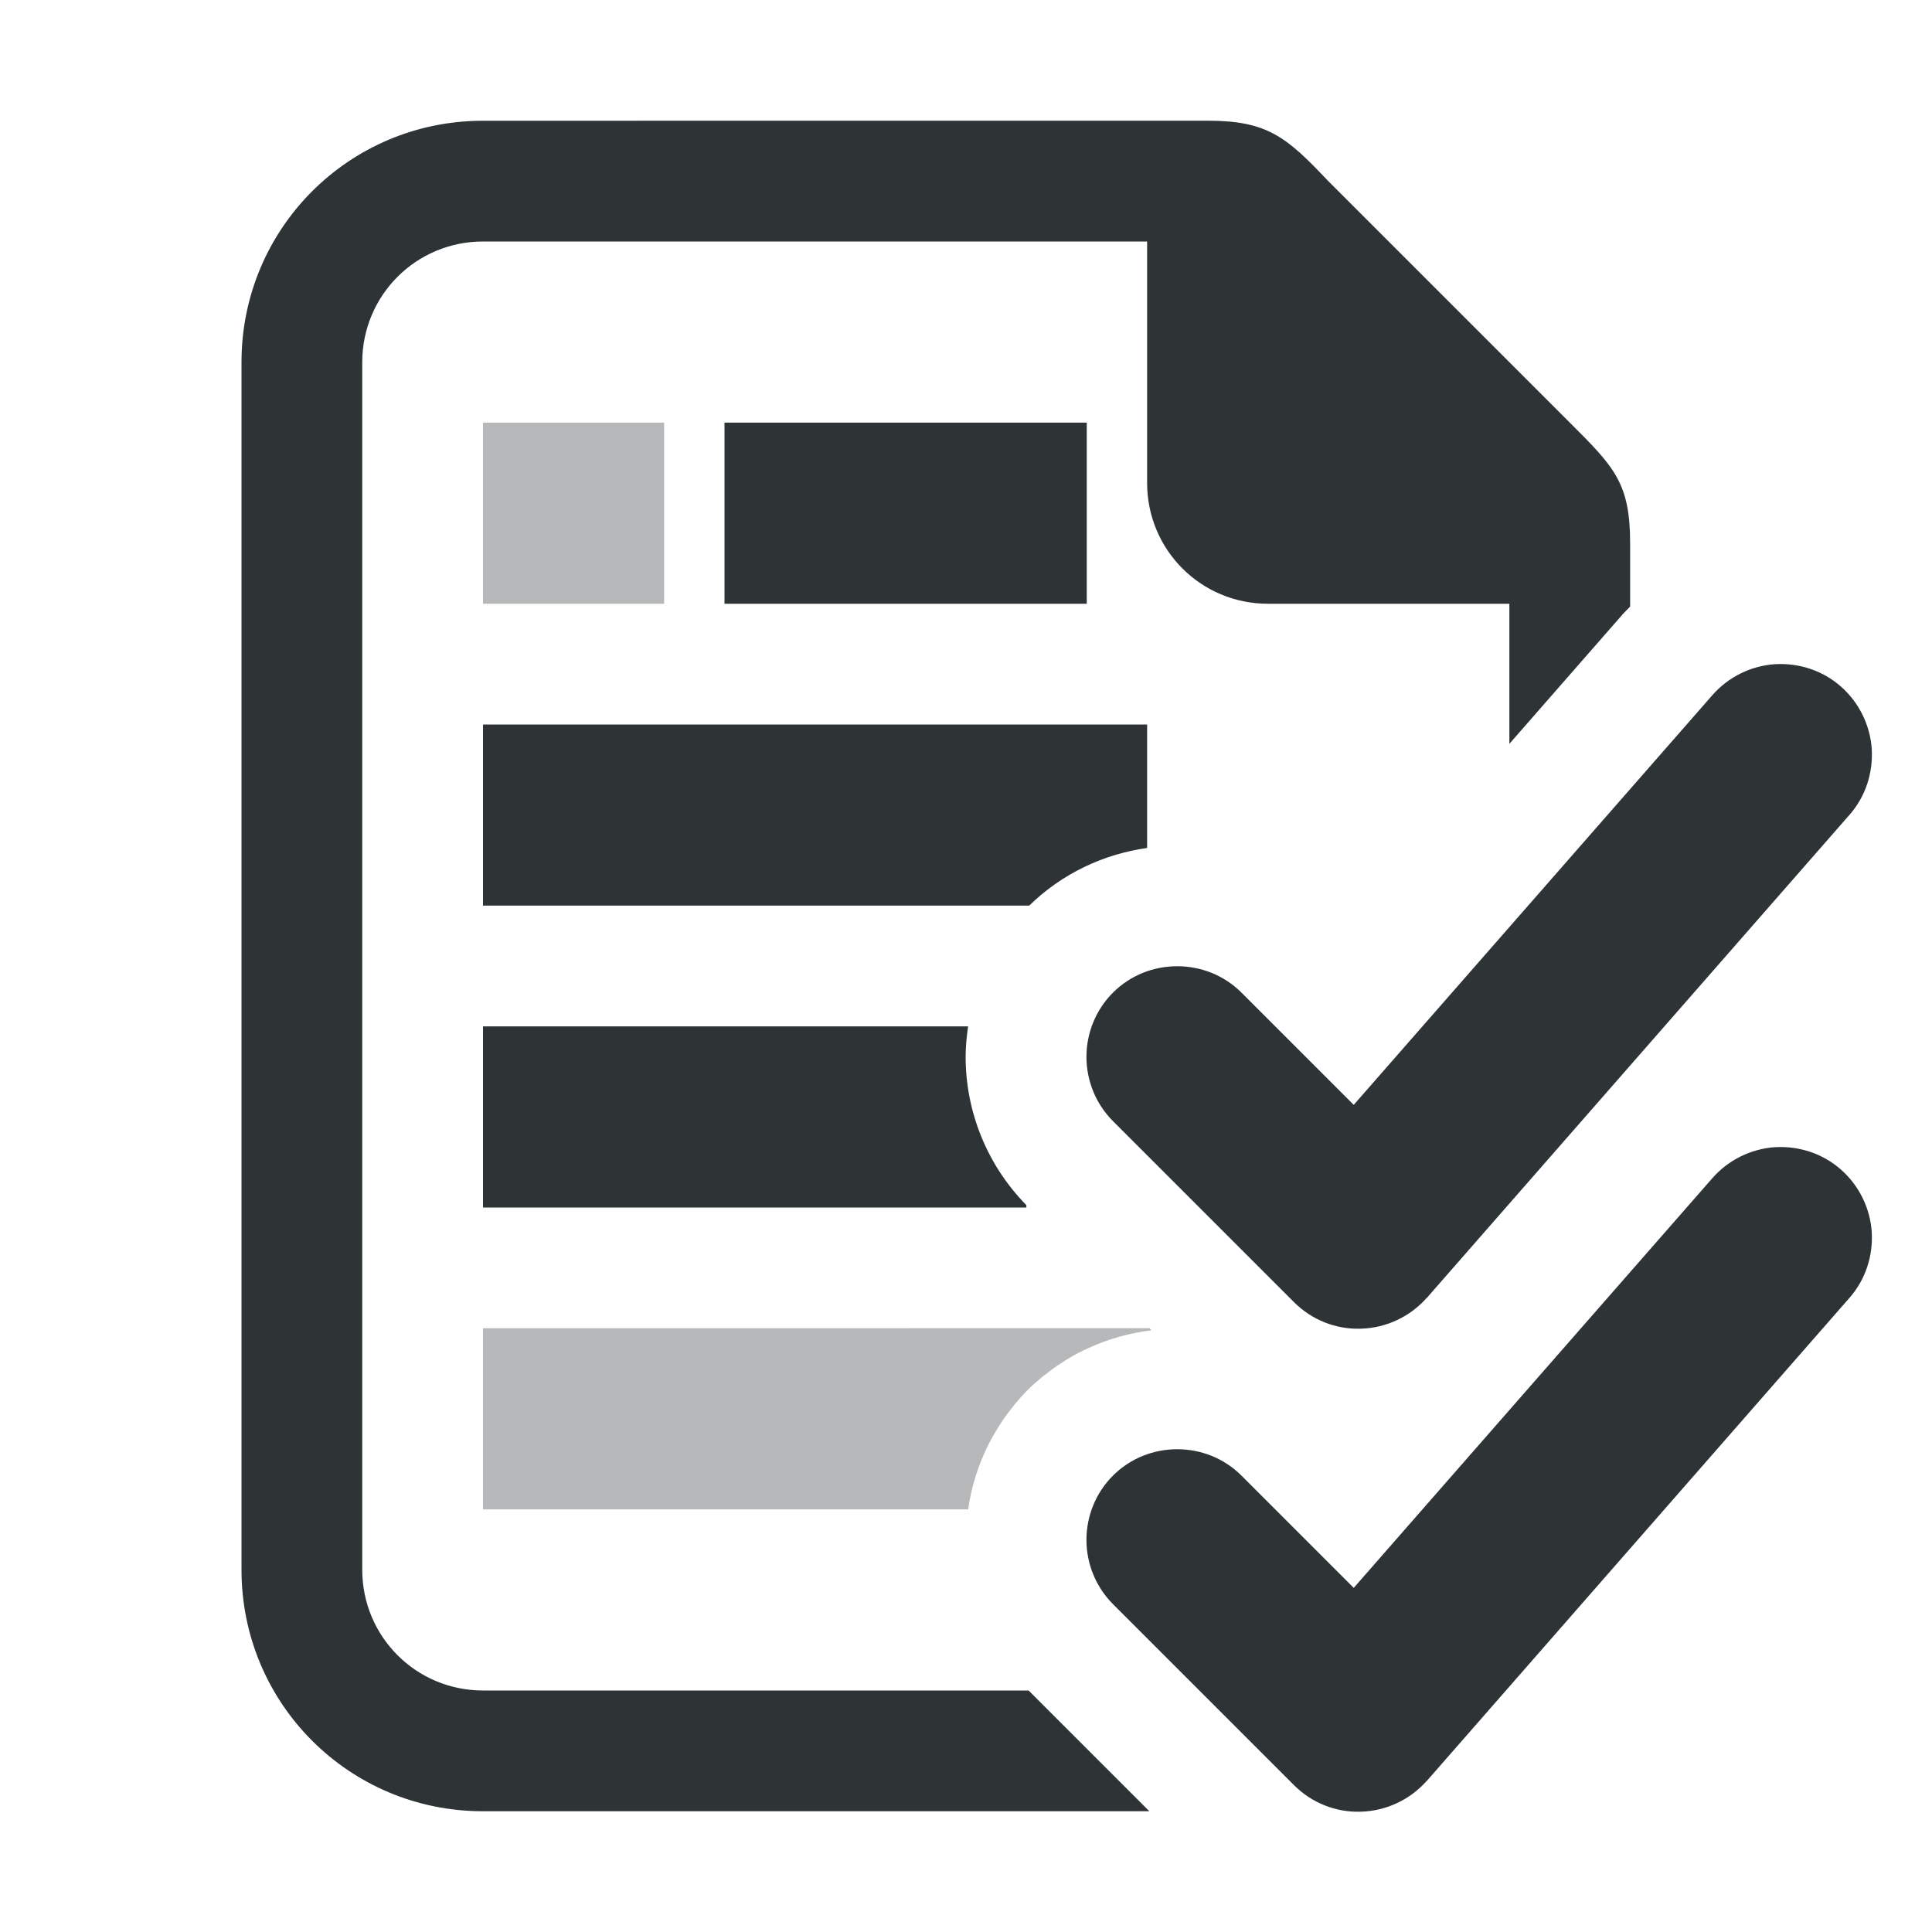
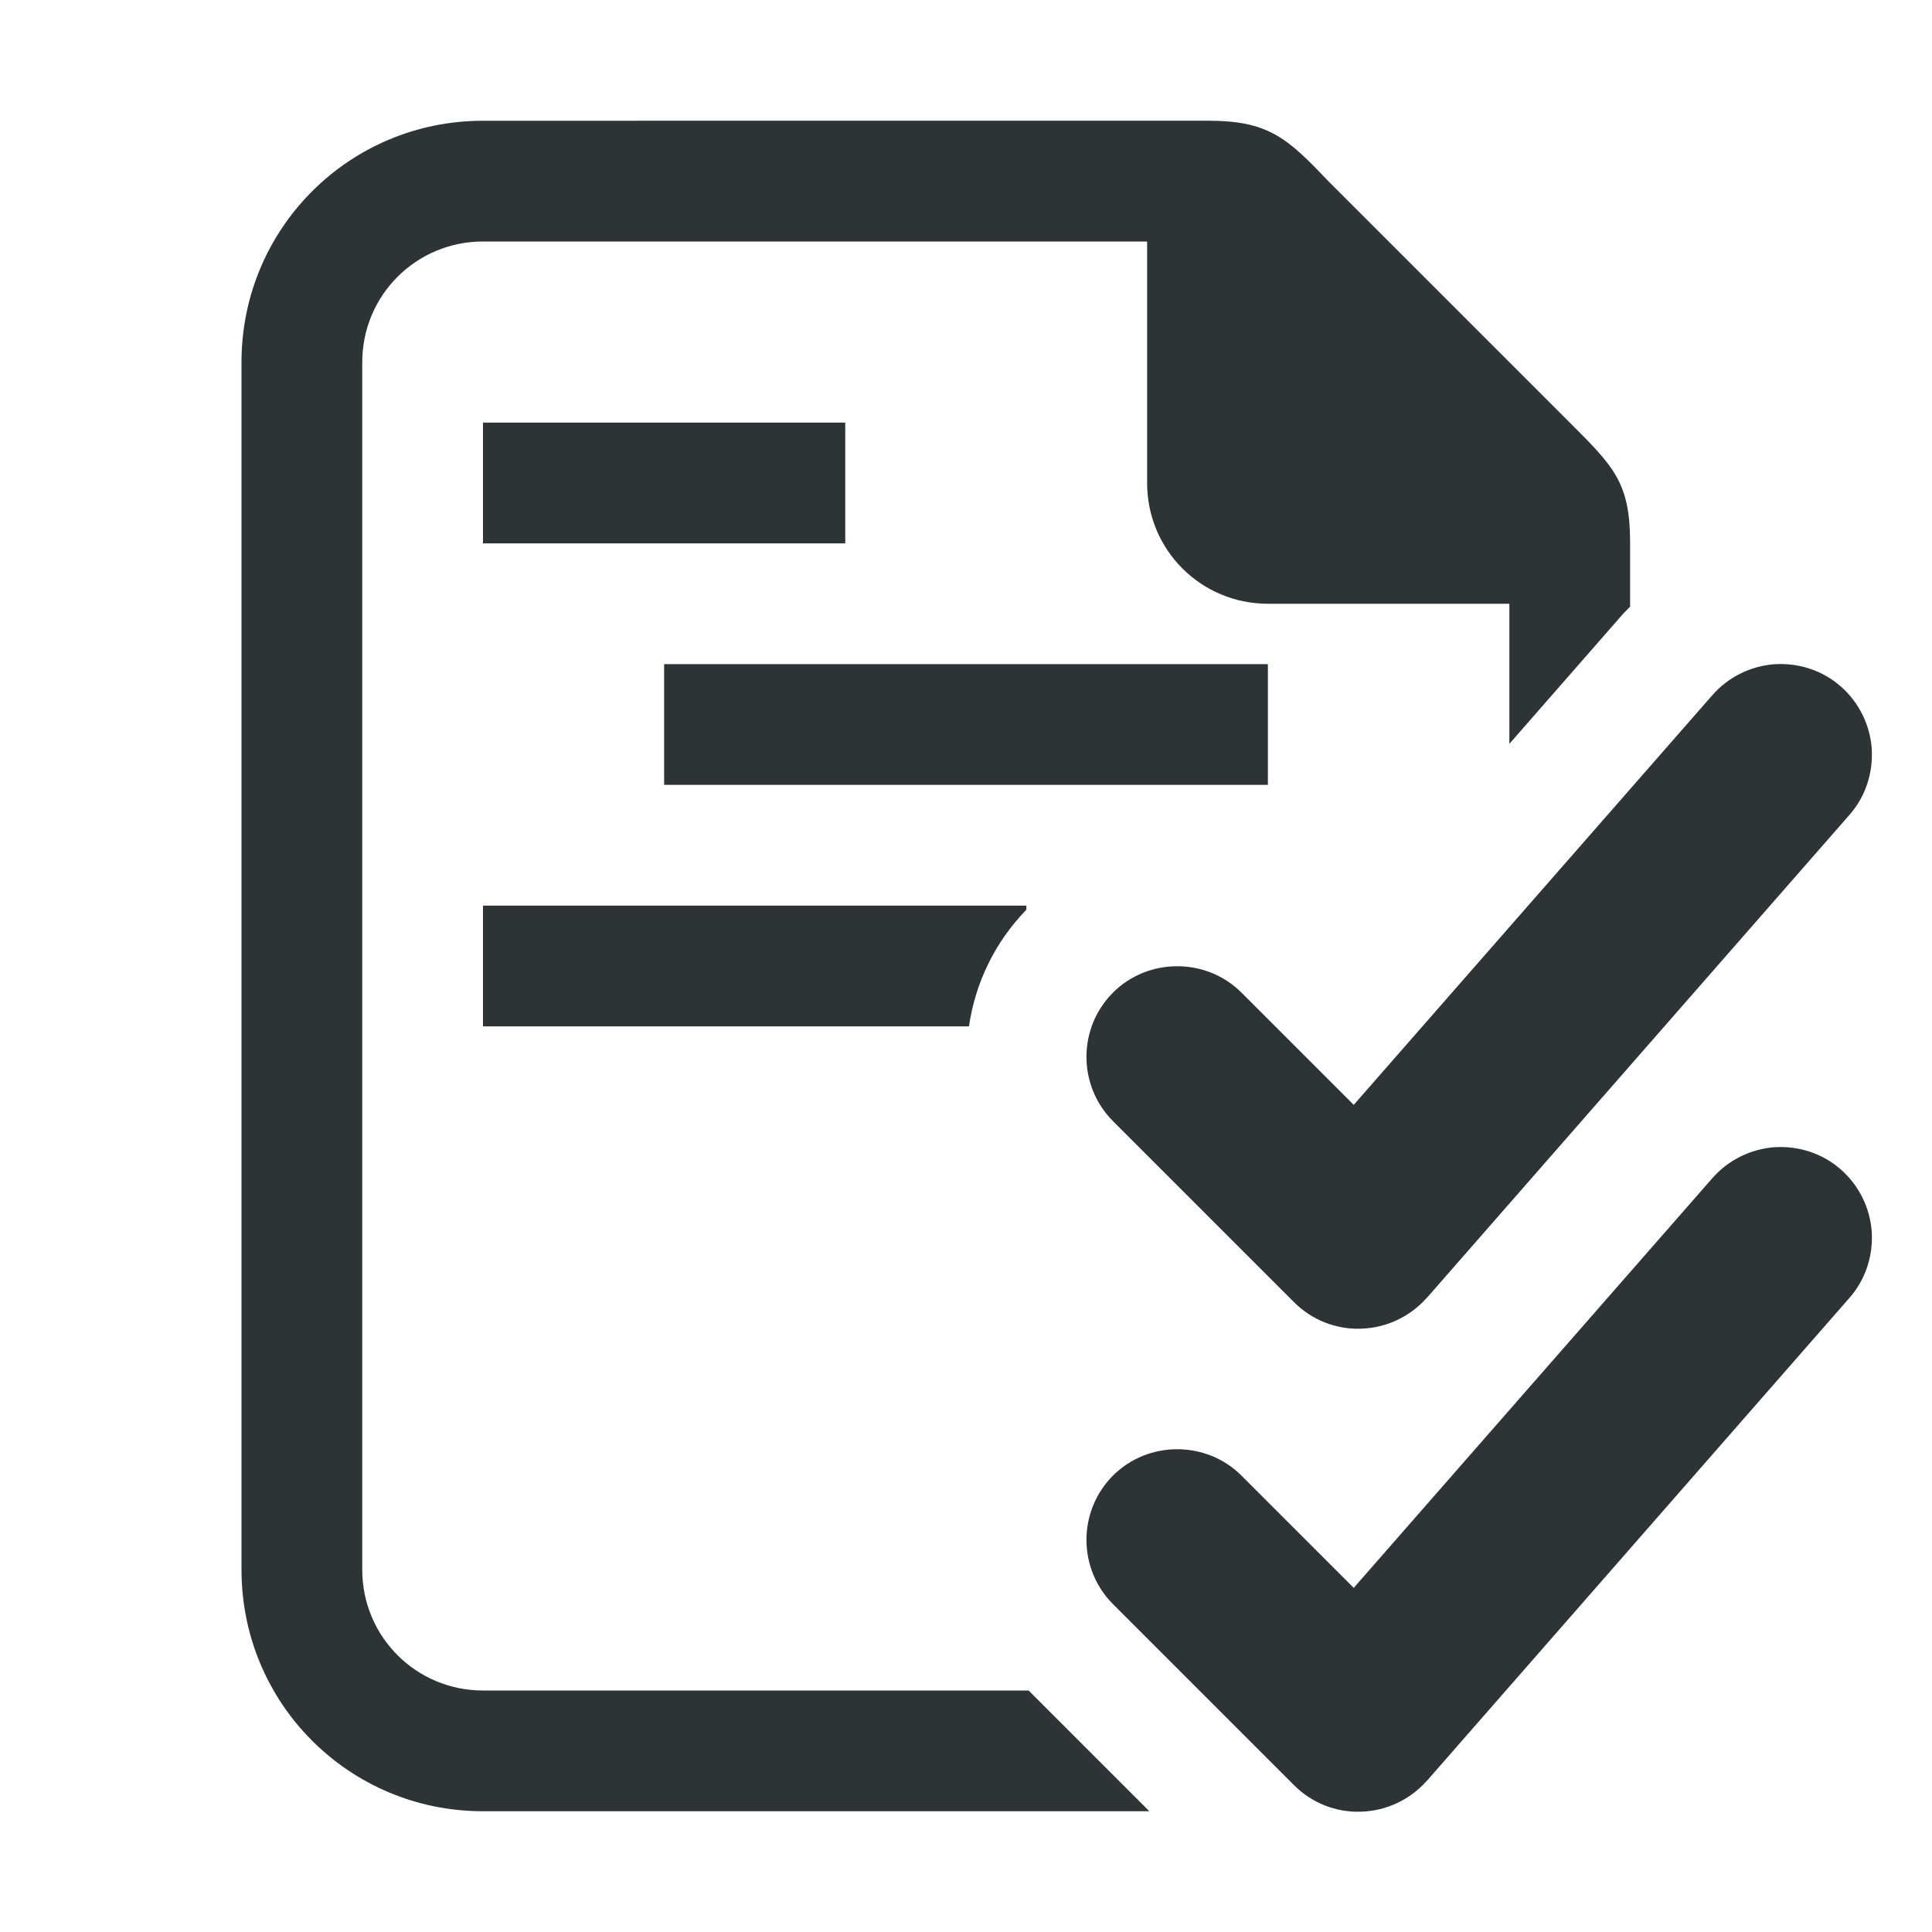
<svg xmlns="http://www.w3.org/2000/svg" viewBox="0 0 32 32">
  <g fill="#2e3436">
-     <path d="m8 7v3h3v-3zm0 15v3h8.035c0-.002.002-.004.002-.006.013-.091.029-.181.049-.27.056-.247.138-.486.246-.715.016-.034.032-.068.049-.102.023-.045.049-.089.074-.133.028-.05.057-.1.088-.148.025-.039.05-.079.076-.117.043-.063.089-.123.137-.184.014-.018.027-.035.041-.053.07-.085.144-.169.223-.248.079-.079.163-.153.248-.223.031-.025.063-.048.094-.072.049-.038.099-.075.15-.109.05-.034.101-.066.152-.098.039-.024.077-.048.117-.07.053-.03.108-.057.162-.084.029-.014.058-.028.088-.041.332-.152.684-.25 1.041-.293l-.035-.035z" opacity=".35" />
-     <path d="m12 7v3h6v-3zm-4 5v3h9.047c.55-.538 1.239-.854 1.953-.955v-2.045zm0 5v3h9v-.039c-.646-.657-1.006-1.541-1.006-2.457 0-.17.017-.338.041-.504z" fill="#2e3436" />
-     <path d="m8 2c-2.216 0-4 1.784-4 4v20c0 2.216 1.784 4 4 4h11.037l-2-2h-9.037c-1.108 0-2-.892-2-2v-20c0-1.108.892-2 2-2h11v4c0 1.108.892 2 2 2h4v2.32l1.859-2.125a2 2 0 0 1 .006-.008c.001-.001.003-.003.004-.004.042-.047.087-.09.131-.135v-1.049c0-1-.262-1.264-1-2l-4-4c-.689-.726-1-1-2-1z" />
+     <path d="m8 2c-2.216 0-4 1.784-4 4v20c0 2.216 1.784 4 4 4h11.037l-2-2h-9.037c-1.108 0-2-.892-2-2v-20c0-1.108.892-2 2-2h11v4c0 1.108.892 2 2 2h4v2.32l1.859-2.125a2 2 0 0 1 .006-.008c.001-.001.003-.003.004-.004.042-.047.087-.09.131-.135v-1.049c-0-1-.262-1.264-1-2l-4-4c-.689-.726-1-1-2-1z" />
    <path d="m29.394 19.001c-.395.029-.766.211-1.029.51a.505.505 0 0 0 -.002.002l-5.941 6.787-1.859-1.859c-.583-.583-1.546-.583-2.129 0-.282.282-.439.665-.439 1.064s.158.783.439 1.064l3 3c.291.291.692.454 1.111.438.419-.013.81-.199 1.084-.508a.505.505 0 0 0 .004-.002l6.998-7.998.002-.002c.266-.302.392-.695.369-1.088a.505.505 0 0 0 0-.008c-.029-.395-.211-.766-.51-1.029-.302-.267-.696-.394-1.09-.371a.505.505 0 0 0 -.008 0z" />
    <path d="m29.394 11.001c-.395.029-.766.211-1.029.51a.505.505 0 0 0 -.002.002l-5.941 6.787-1.859-1.859c-.583-.583-1.546-.583-2.129 0-.282.282-.439.665-.439 1.064s.158.783.439 1.064l3 3c.291.291.692.454 1.111.438.419-.013.81-.199 1.084-.508a.505.505 0 0 0 .004-.002l6.998-7.998.002-.002c.266-.302.392-.695.369-1.088a.505.505 0 0 0 0-.008c-.029-.395-.211-.766-.51-1.029-.302-.267-.696-.394-1.09-.371a.505.505 0 0 0 -.008 0z" />
+     <path d="m8 7v2h6v-2zm3 4v2h10v-2zm-3 4v2h8.049c.105-.723.433-1.4.951-1.932v-.068z" />
  </g>
</svg>
